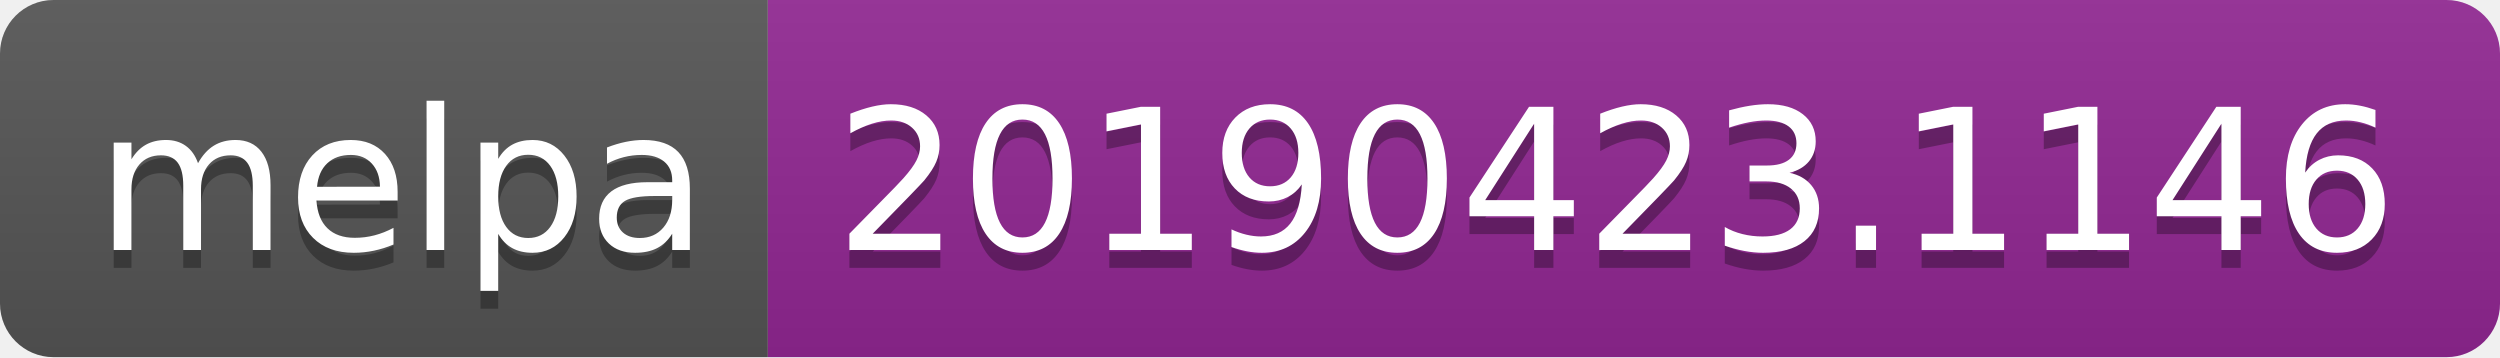
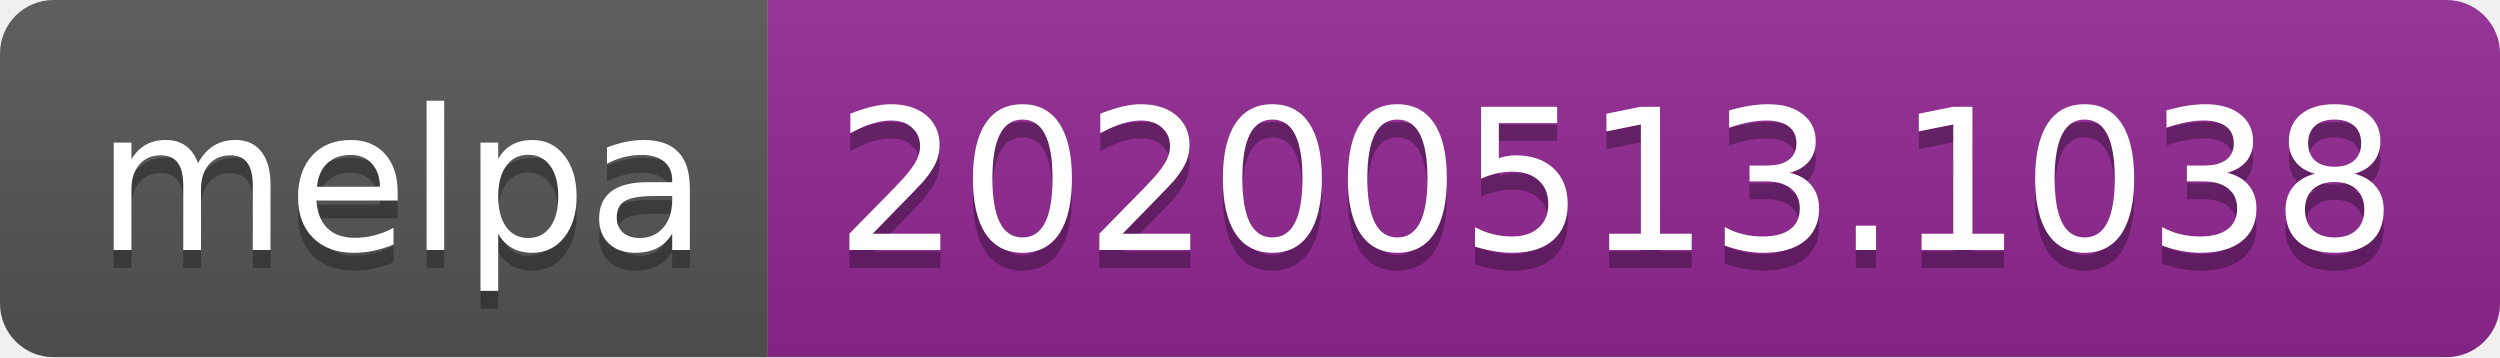
<svg xmlns="http://www.w3.org/2000/svg" width="140" height="20">
  <linearGradient id="s" x2="0" y2="100%">
    <stop offset="0" stop-color="#bbb" stop-opacity=".1" />
    <stop offset="1" stop-opacity=".1" />
  </linearGradient>
  <clipPath id="r">
    <rect width="140" height="20" rx="3" fill="#fff" />
  </clipPath>
  <g clip-path="url(#r)">
    <rect width="43" height="20" fill="#555" />
    <rect x="43" width="97" height="20" fill="#922793" />
    <rect width="140" height="20" fill="url(#s)" />
  </g>
  <g fill="#fff" text-anchor="middle" font-family="Verdana,Geneva,DejaVu Sans,sans-serif" text-rendering="geometricPrecision" font-size="110">
    <text x="225" y="150" fill="#010101" fill-opacity=".3" transform="scale(.1)" textLength="330">melpa</text>
    <text x="225" y="140" transform="scale(.1)" textLength="330">melpa</text>
-     <text x="905" y="150" fill="#010101" fill-opacity=".3" transform="scale(.1)" textLength="870">20190423.1146</text>
-     <text x="905" y="140" transform="scale(.1)" textLength="870">20190423.1146</text>
+     <text x="905" y="150" fill="#010101" fill-opacity=".3" transform="scale(.1)" textLength="870">20200513.1038</text>
+     <text x="905" y="140" transform="scale(.1)" textLength="870">20200513.1038</text>
  </g>
</svg>
